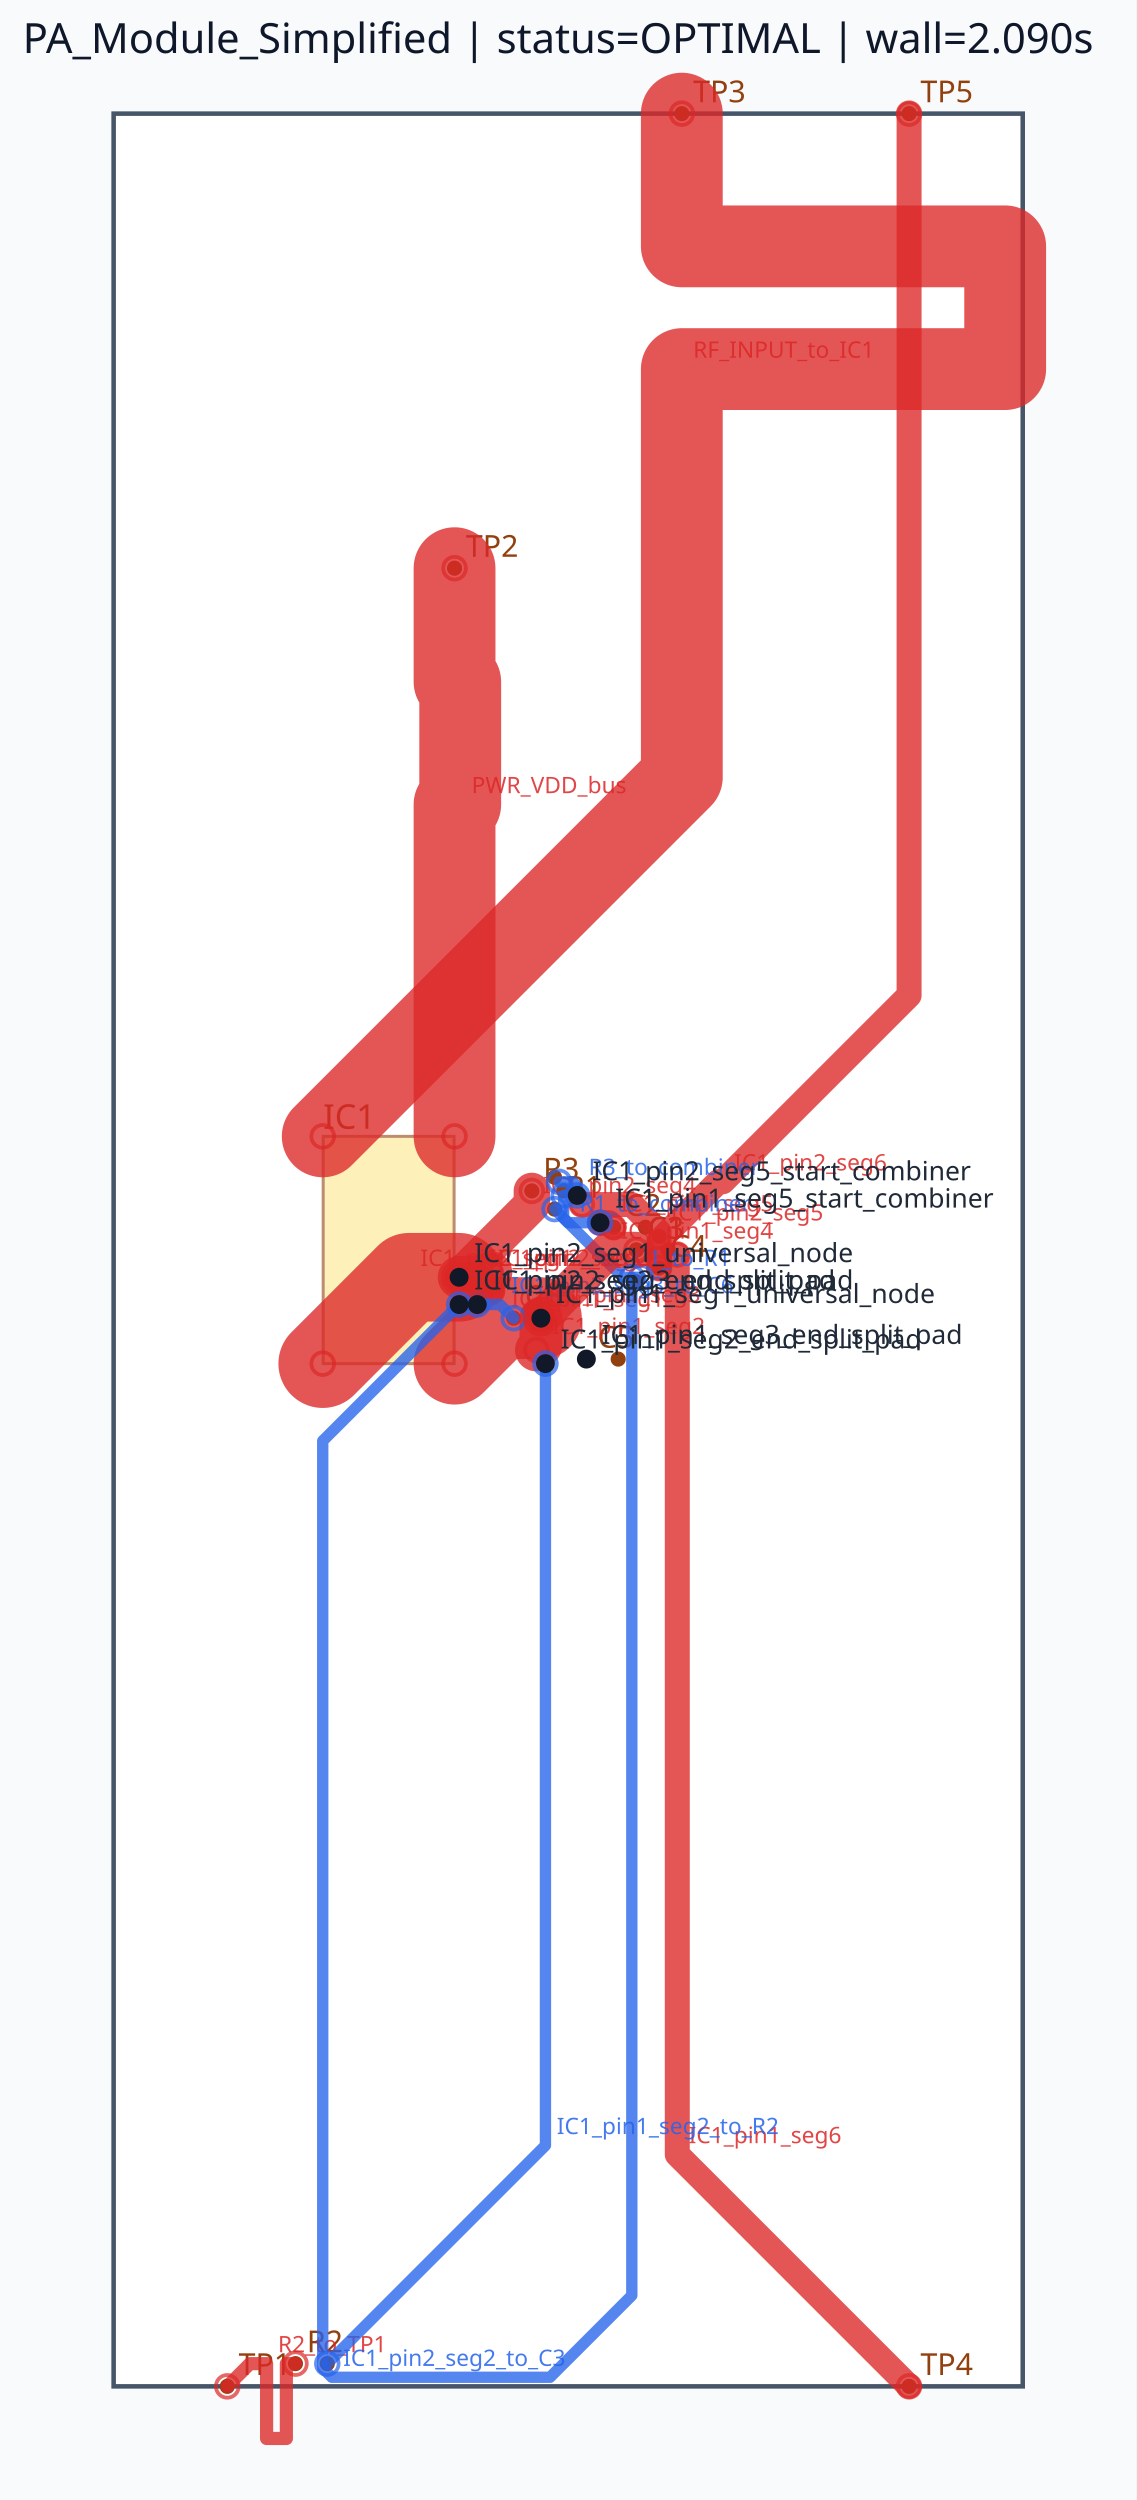
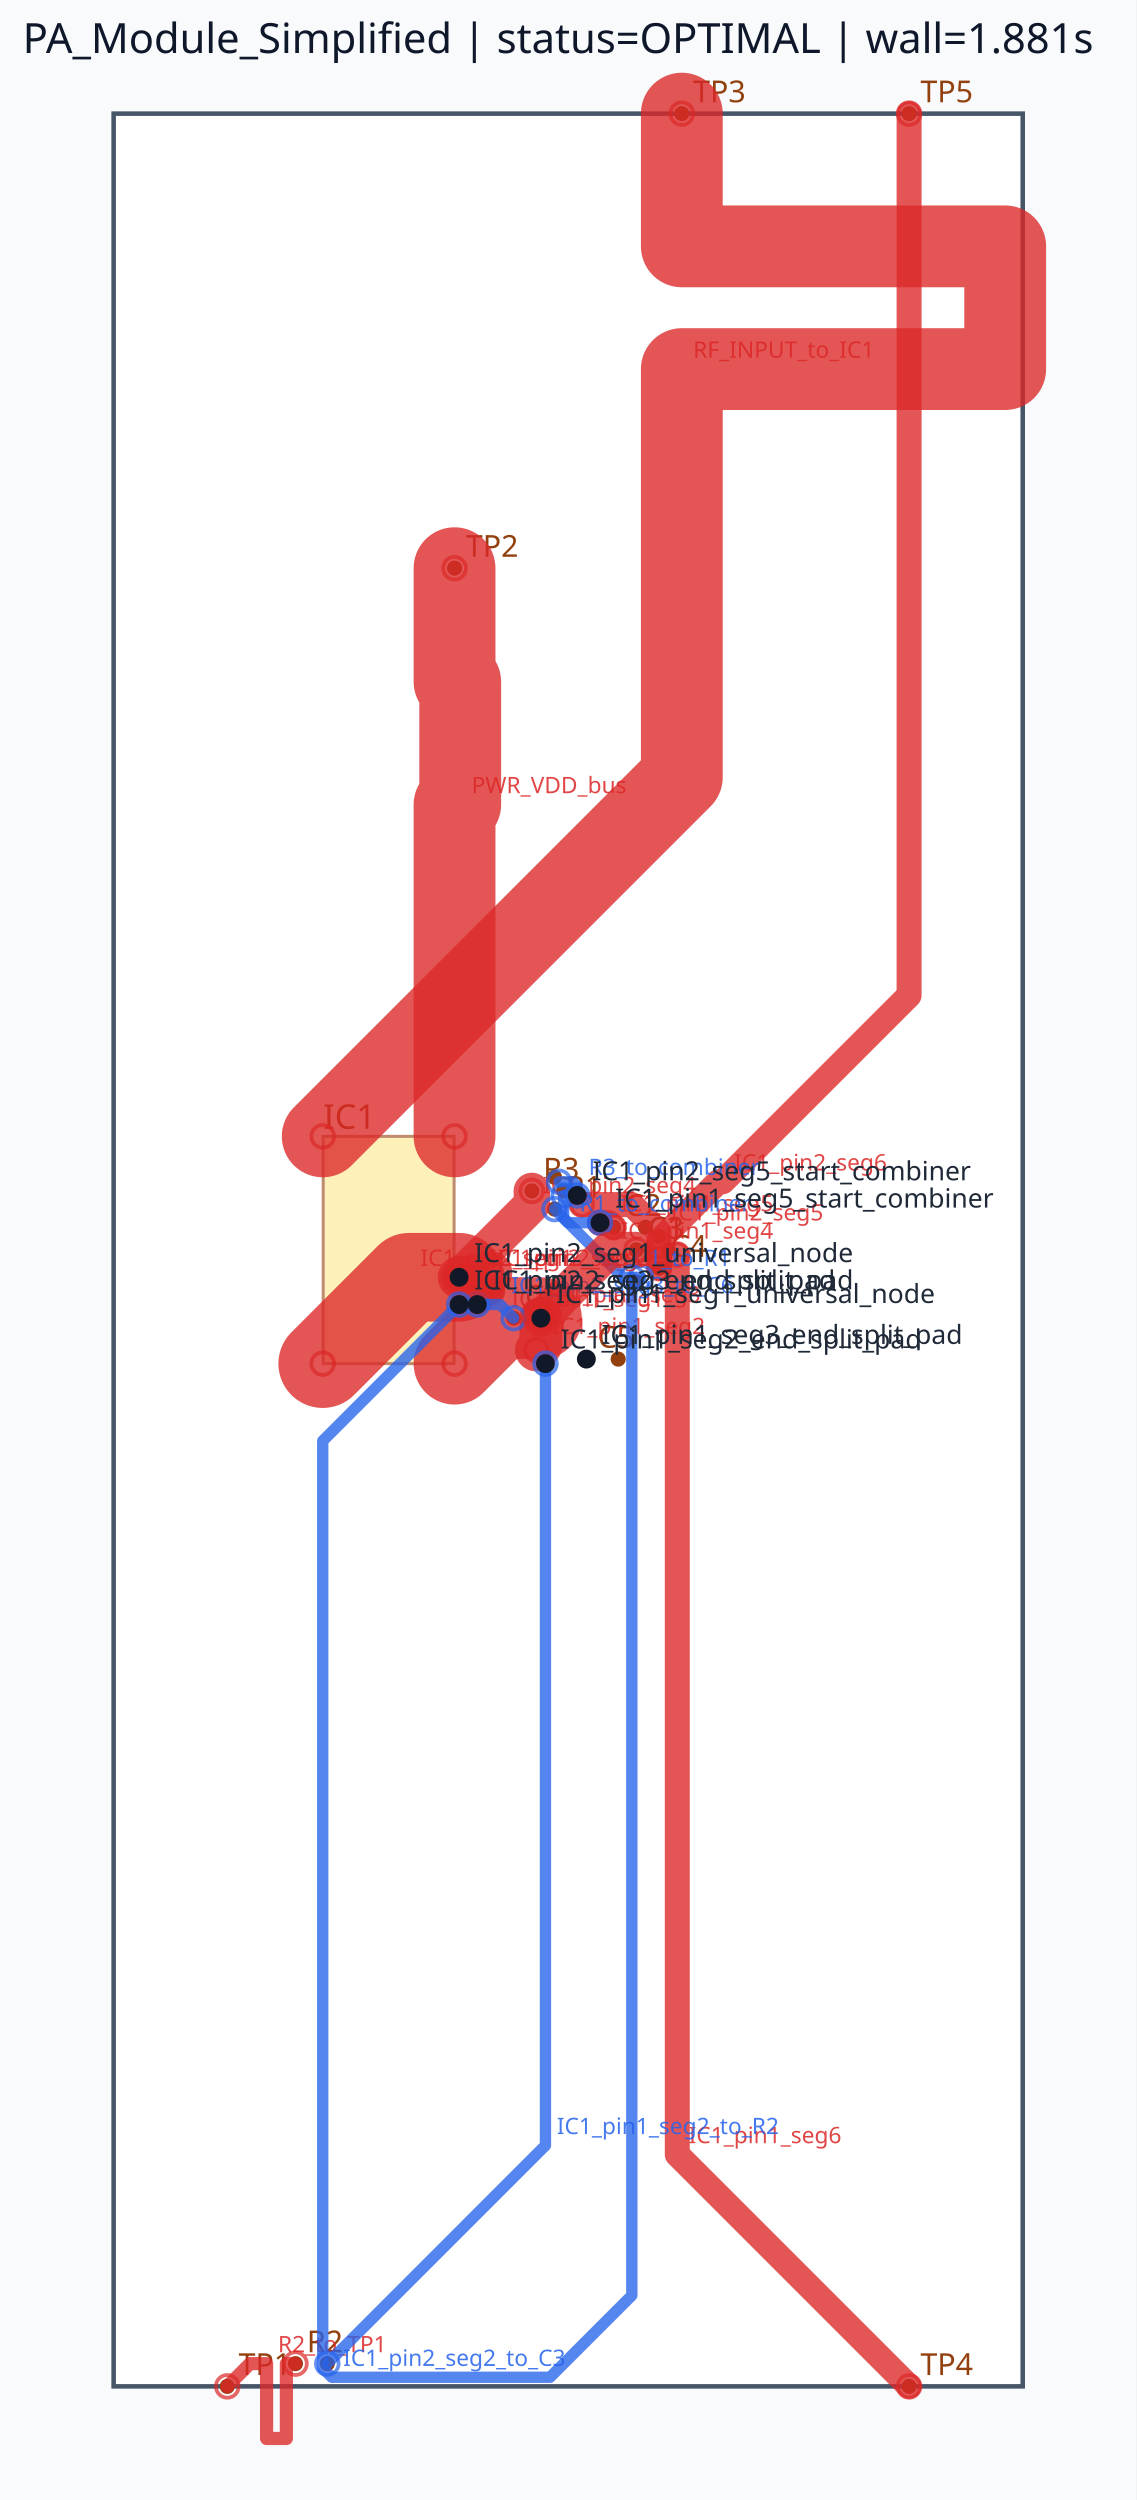
<svg xmlns="http://www.w3.org/2000/svg" viewBox="0 0 300.0 660.0" width="300.0" height="660.0">
  <rect x="0" y="0" width="100%" height="100%" fill="#f8fafc" />
  <rect x="30.00" y="30.00" width="240.00" height="600.00" fill="#ffffff" stroke="#475569" stroke-width="1.2" />
  <rect x="85.32" y="300.00" width="34.56" height="60.00" fill="#fde68a" stroke="#92400e" stroke-width="0.8" opacity="0.6" />
  <text x="85.32" y="298.00" font-family="sans-serif" font-size="9" fill="#92400e">IC1</text>
  <circle cx="60.00" cy="630.00" r="2" fill="#92400e" />
  <text x="63.00" y="627.00" font-family="sans-serif" font-size="8" fill="#92400e">TP1</text>
  <circle cx="120.00" cy="150.00" r="2" fill="#92400e" />
  <text x="123.00" y="147.00" font-family="sans-serif" font-size="8" fill="#92400e">TP2</text>
  <circle cx="180.00" cy="30.00" r="2" fill="#92400e" />
  <text x="183.00" y="27.00" font-family="sans-serif" font-size="8" fill="#92400e">TP3</text>
  <circle cx="240.00" cy="630.00" r="2" fill="#92400e" />
  <text x="243.00" y="627.00" font-family="sans-serif" font-size="8" fill="#92400e">TP4</text>
  <circle cx="240.00" cy="30.00" r="2" fill="#92400e" />
  <text x="243.00" y="27.00" font-family="sans-serif" font-size="8" fill="#92400e">TP5</text>
  <circle cx="168.00" cy="330.00" r="2" fill="#92400e" />
  <circle cx="168.00" cy="338.40" r="2" fill="#92400e" />
  <text x="171.00" y="327.00" font-family="sans-serif" font-size="8" fill="#92400e">C1</text>
  <circle cx="146.40" cy="319.20" r="2" fill="#92400e" />
  <circle cx="146.40" cy="310.80" r="2" fill="#92400e" />
  <text x="149.40" y="316.20" font-family="sans-serif" font-size="8" fill="#92400e">R1</text>
  <circle cx="162.00" cy="324.00" r="2" fill="#92400e" />
  <circle cx="170.40" cy="324.00" r="2" fill="#92400e" />
  <text x="165.00" y="321.00" font-family="sans-serif" font-size="8" fill="#92400e">C2</text>
  <circle cx="78.00" cy="624.00" r="2" fill="#92400e" />
  <circle cx="86.40" cy="624.00" r="2" fill="#92400e" />
  <text x="81.00" y="621.00" font-family="sans-serif" font-size="8" fill="#92400e">R2</text>
  <circle cx="168.00" cy="330.00" r="2" fill="#92400e" />
  <circle cx="176.40" cy="330.00" r="2" fill="#92400e" />
  <text x="171.00" y="327.00" font-family="sans-serif" font-size="8" fill="#92400e">C3</text>
  <circle cx="140.40" cy="314.40" r="2" fill="#92400e" />
  <circle cx="148.80" cy="314.40" r="2" fill="#92400e" />
  <text x="143.40" y="311.40" font-family="sans-serif" font-size="8" fill="#92400e">R3</text>
  <circle cx="174.00" cy="334.80" r="2" fill="#92400e" />
  <circle cx="174.00" cy="326.40" r="2" fill="#92400e" />
  <text x="177.00" y="331.80" font-family="sans-serif" font-size="8" fill="#92400e">C4</text>
  <circle cx="154.80" cy="358.80" r="2" fill="#92400e" />
  <circle cx="163.20" cy="358.80" r="2" fill="#92400e" />
  <text x="157.80" y="355.80" font-family="sans-serif" font-size="8" fill="#92400e">C5</text>
  <circle cx="144.00" cy="348.00" r="2" fill="#92400e" />
  <circle cx="135.60" cy="348.00" r="2" fill="#92400e" />
  <text x="138.60" y="345.00" font-family="sans-serif" font-size="8" fill="#92400e">C6</text>
  <polyline points="85.20,360.00 108.00,337.20 121.20,337.20" fill="none" stroke="#dc2626" stroke-width="23.40" stroke-linecap="round" stroke-linejoin="round" opacity="0.78" />
  <circle cx="85.20" cy="360.00" r="3" fill="none" stroke="#dc2626" stroke-width="1.0" opacity="0.7" />
  <circle cx="121.20" cy="337.20" r="3" fill="none" stroke="#dc2626" stroke-width="1.0" opacity="0.7" />
  <text x="111.00" y="334.20" font-family="sans-serif" font-size="6" fill="#dc2626" opacity="0.85">IC1_pin2_seg1</text>
  <polyline points="120.00,360.00 132.00,348.00 142.80,348.00" fill="none" stroke="#dc2626" stroke-width="21.60" stroke-linecap="round" stroke-linejoin="round" opacity="0.78" />
  <circle cx="120.00" cy="360.00" r="3" fill="none" stroke="#dc2626" stroke-width="1.0" opacity="0.7" />
  <circle cx="142.80" cy="348.00" r="3" fill="none" stroke="#dc2626" stroke-width="1.0" opacity="0.7" />
  <text x="135.00" y="345.00" font-family="sans-serif" font-size="6" fill="#dc2626" opacity="0.85">IC1_pin1_seg1</text>
  <polyline points="121.20,337.20 140.40,318.00 140.40,314.40" fill="none" stroke="#dc2626" stroke-width="9.60" stroke-linecap="round" stroke-linejoin="round" opacity="0.78" />
  <circle cx="121.20" cy="337.20" r="3" fill="none" stroke="#dc2626" stroke-width="1.0" opacity="0.7" />
  <circle cx="140.40" cy="314.40" r="3" fill="none" stroke="#dc2626" stroke-width="1.0" opacity="0.7" />
  <text x="143.40" y="315.00" font-family="sans-serif" font-size="6" fill="#dc2626" opacity="0.85">IC1_pin2_seg4</text>
  <polyline points="142.80,348.00 142.80,355.20 141.60,356.40" fill="none" stroke="#dc2626" stroke-width="11.28" stroke-linecap="round" stroke-linejoin="round" opacity="0.78" />
  <circle cx="142.80" cy="348.00" r="3" fill="none" stroke="#dc2626" stroke-width="1.0" opacity="0.7" />
  <circle cx="141.60" cy="356.40" r="3" fill="none" stroke="#dc2626" stroke-width="1.0" opacity="0.7" />
  <text x="145.80" y="352.20" font-family="sans-serif" font-size="6" fill="#dc2626" opacity="0.85">IC1_pin1_seg2</text>
  <polyline points="158.40,322.80 160.80,322.80 162.00,324.00" fill="none" stroke="#dc2626" stroke-width="6.60" stroke-linecap="round" stroke-linejoin="round" opacity="0.78" />
  <circle cx="158.40" cy="322.80" r="3" fill="none" stroke="#dc2626" stroke-width="1.0" opacity="0.7" />
  <circle cx="162.00" cy="324.00" r="3" fill="none" stroke="#dc2626" stroke-width="1.0" opacity="0.7" />
  <text x="163.80" y="319.80" font-family="sans-serif" font-size="6" fill="#dc2626" opacity="0.85">IC1_pin1_seg5</text>
  <polyline points="153.60,318.00 166.80,318.00 174.00,325.20 174.00,334.80" fill="none" stroke="#dc2626" stroke-width="6.60" stroke-linecap="round" stroke-linejoin="round" opacity="0.78" />
  <circle cx="153.60" cy="318.00" r="3" fill="none" stroke="#dc2626" stroke-width="1.0" opacity="0.7" />
  <circle cx="174.00" cy="334.80" r="3" fill="none" stroke="#dc2626" stroke-width="1.0" opacity="0.7" />
  <text x="177.00" y="322.20" font-family="sans-serif" font-size="6" fill="#dc2626" opacity="0.85">IC1_pin2_seg5</text>
  <polyline points="142.80,348.00 141.60,346.80" fill="none" stroke="#dc2626" stroke-width="7.62" stroke-linecap="round" stroke-linejoin="round" opacity="0.78" />
  <circle cx="142.80" cy="348.00" r="3" fill="none" stroke="#dc2626" stroke-width="1.0" opacity="0.7" />
  <circle cx="141.60" cy="346.80" r="3" fill="none" stroke="#dc2626" stroke-width="1.0" opacity="0.7" />
  <text x="144.60" y="343.80" font-family="sans-serif" font-size="6" fill="#dc2626" opacity="0.85">IC1_pin1_seg3</text>
  <polyline points="121.20,337.20 126.00,337.20 129.60,340.80" fill="none" stroke="#dc2626" stroke-width="7.62" stroke-linecap="round" stroke-linejoin="round" opacity="0.78" />
  <circle cx="121.20" cy="337.20" r="3" fill="none" stroke="#dc2626" stroke-width="1.0" opacity="0.7" />
  <circle cx="129.60" cy="340.80" r="3" fill="none" stroke="#dc2626" stroke-width="1.0" opacity="0.7" />
  <text x="129.00" y="334.20" font-family="sans-serif" font-size="6" fill="#dc2626" opacity="0.85">IC1_pin2_seg3</text>
  <polyline points="180.00,30.00 180.00,65.04 265.37,65.04 265.37,97.44 180.00,97.44 180.00,170.16 180.00,205.20 85.20,300.00" fill="none" stroke="#dc2626" stroke-width="21.60" stroke-linecap="round" stroke-linejoin="round" opacity="0.78" />
  <circle cx="180.00" cy="30.00" r="3" fill="none" stroke="#dc2626" stroke-width="1.0" opacity="0.7" />
  <circle cx="85.20" cy="300.00" r="3" fill="none" stroke="#dc2626" stroke-width="1.0" opacity="0.7" />
  <text x="183.00" y="94.44" font-family="sans-serif" font-size="6" fill="#dc2626" opacity="0.85">RF_INPUT_to_IC1</text>
  <polyline points="120.00,150.00 120.00,180.00 121.50,180.00 121.50,212.40 120.00,212.40 120.00,270.00 120.00,300.00" fill="none" stroke="#dc2626" stroke-width="21.60" stroke-linecap="round" stroke-linejoin="round" opacity="0.78" />
  <circle cx="120.00" cy="150.00" r="3" fill="none" stroke="#dc2626" stroke-width="1.0" opacity="0.7" />
  <circle cx="120.00" cy="300.00" r="3" fill="none" stroke="#dc2626" stroke-width="1.0" opacity="0.7" />
  <text x="124.50" y="209.40" font-family="sans-serif" font-size="6" fill="#dc2626" opacity="0.85">PWR_VDD_bus</text>
  <polyline points="178.80,331.20 178.80,568.80 240.00,630.00" fill="none" stroke="#dc2626" stroke-width="6.60" stroke-linecap="round" stroke-linejoin="round" opacity="0.78" />
  <circle cx="178.80" cy="331.20" r="3" fill="none" stroke="#dc2626" stroke-width="1.0" opacity="0.7" />
  <circle cx="240.00" cy="630.00" r="3" fill="none" stroke="#dc2626" stroke-width="1.0" opacity="0.7" />
  <text x="181.80" y="565.80" font-family="sans-serif" font-size="6" fill="#dc2626" opacity="0.85">IC1_pin1_seg6</text>
  <polyline points="174.00,332.40 174.00,327.60 189.60,312.00 190.80,312.00 240.00,262.80 240.00,30.00" fill="none" stroke="#dc2626" stroke-width="6.60" stroke-linecap="round" stroke-linejoin="round" opacity="0.78" />
  <circle cx="174.00" cy="332.40" r="3" fill="none" stroke="#dc2626" stroke-width="1.0" opacity="0.7" />
  <circle cx="240.00" cy="30.00" r="3" fill="none" stroke="#dc2626" stroke-width="1.0" opacity="0.7" />
  <text x="193.80" y="309.00" font-family="sans-serif" font-size="6" fill="#dc2626" opacity="0.85">IC1_pin2_seg6</text>
  <polyline points="78.00,624.00 75.60,624.00 75.60,643.76 70.38,643.76 70.38,624.00 68.40,624.00 66.00,624.00 60.00,630.00" fill="none" stroke="#dc2626" stroke-width="3.48" stroke-linecap="round" stroke-linejoin="round" opacity="0.78" />
  <circle cx="78.00" cy="624.00" r="3" fill="none" stroke="#dc2626" stroke-width="1.0" opacity="0.7" />
  <circle cx="60.00" cy="630.00" r="3" fill="none" stroke="#dc2626" stroke-width="1.0" opacity="0.7" />
  <text x="73.38" y="621.00" font-family="sans-serif" font-size="6" fill="#dc2626" opacity="0.85">R2_to_TP1</text>
  <polyline points="144.00,360.00 144.00,566.40 86.40,624.00" fill="none" stroke="#2563eb" stroke-width="3.00" stroke-linecap="round" stroke-linejoin="round" opacity="0.78" />
  <circle cx="144.00" cy="360.00" r="3" fill="none" stroke="#2563eb" stroke-width="1.0" opacity="0.7" />
  <circle cx="86.40" cy="624.00" r="3" fill="none" stroke="#2563eb" stroke-width="1.0" opacity="0.7" />
  <text x="147.00" y="563.40" font-family="sans-serif" font-size="6" fill="#2563eb" opacity="0.85">IC1_pin1_seg2_to_R2</text>
  <polyline points="169.20,337.20 164.40,337.20 146.40,319.20" fill="none" stroke="#2563eb" stroke-width="3.00" stroke-linecap="round" stroke-linejoin="round" opacity="0.78" />
  <circle cx="169.20" cy="337.20" r="3" fill="none" stroke="#2563eb" stroke-width="1.0" opacity="0.7" />
  <circle cx="146.40" cy="319.20" r="3" fill="none" stroke="#2563eb" stroke-width="1.0" opacity="0.7" />
  <text x="167.40" y="334.20" font-family="sans-serif" font-size="6" fill="#2563eb" opacity="0.85">C1_to_R1</text>
  <polyline points="148.80,315.60 148.80,321.60 150.00,322.80 158.40,322.80" fill="none" stroke="#2563eb" stroke-width="3.00" stroke-linecap="round" stroke-linejoin="round" opacity="0.78" />
  <circle cx="148.80" cy="315.60" r="3" fill="none" stroke="#2563eb" stroke-width="1.0" opacity="0.7" />
  <circle cx="158.40" cy="322.80" r="3" fill="none" stroke="#2563eb" stroke-width="1.0" opacity="0.7" />
  <text x="153.00" y="319.80" font-family="sans-serif" font-size="6" fill="#2563eb" opacity="0.85">R1_to_combiner</text>
  <polyline points="147.60,312.00 151.20,312.00 152.40,313.20 152.40,315.60" fill="none" stroke="#2563eb" stroke-width="3.00" stroke-linecap="round" stroke-linejoin="round" opacity="0.78" />
  <circle cx="147.60" cy="312.00" r="3" fill="none" stroke="#2563eb" stroke-width="1.0" opacity="0.7" />
  <circle cx="152.40" cy="315.60" r="3" fill="none" stroke="#2563eb" stroke-width="1.0" opacity="0.7" />
  <text x="155.40" y="310.20" font-family="sans-serif" font-size="6" fill="#2563eb" opacity="0.85">R3_to_combiner</text>
  <polyline points="126.00,344.40 132.00,344.40 135.60,348.00" fill="none" stroke="#2563eb" stroke-width="3.00" stroke-linecap="round" stroke-linejoin="round" opacity="0.78" />
  <circle cx="126.00" cy="344.40" r="3" fill="none" stroke="#2563eb" stroke-width="1.0" opacity="0.7" />
  <circle cx="135.60" cy="348.00" r="3" fill="none" stroke="#2563eb" stroke-width="1.0" opacity="0.7" />
  <text x="135.00" y="341.40" font-family="sans-serif" font-size="6" fill="#2563eb" opacity="0.85">IC1_pin2_seg3_to_C6</text>
  <polyline points="142.80,348.00 160.80,330.00 168.00,330.00" fill="none" stroke="#dc2626" stroke-width="9.60" stroke-linecap="round" stroke-linejoin="round" opacity="0.78" />
  <circle cx="142.80" cy="348.00" r="3" fill="none" stroke="#dc2626" stroke-width="1.0" opacity="0.7" />
  <circle cx="168.00" cy="330.00" r="3" fill="none" stroke="#dc2626" stroke-width="1.0" opacity="0.7" />
  <text x="163.80" y="327.00" font-family="sans-serif" font-size="6" fill="#dc2626" opacity="0.85">IC1_pin1_seg4</text>
  <polyline points="121.20,337.20 128.40,337.20 129.60,336.00" fill="none" stroke="#dc2626" stroke-width="11.28" stroke-linecap="round" stroke-linejoin="round" opacity="0.78" />
  <circle cx="121.20" cy="337.20" r="3" fill="none" stroke="#dc2626" stroke-width="1.0" opacity="0.7" />
  <circle cx="129.60" cy="336.00" r="3" fill="none" stroke="#dc2626" stroke-width="1.0" opacity="0.7" />
  <text x="131.40" y="334.20" font-family="sans-serif" font-size="6" fill="#dc2626" opacity="0.85">IC1_pin2_seg2</text>
  <polyline points="121.20,344.40 85.20,380.40 85.20,625.20 87.60,627.60 145.20,627.60 166.80,606.00 166.80,337.20" fill="none" stroke="#2563eb" stroke-width="3.00" stroke-linecap="round" stroke-linejoin="round" opacity="0.78" />
  <circle cx="121.20" cy="344.40" r="3" fill="none" stroke="#2563eb" stroke-width="1.0" opacity="0.7" />
  <circle cx="166.80" cy="337.20" r="3" fill="none" stroke="#2563eb" stroke-width="1.0" opacity="0.7" />
  <text x="90.60" y="624.60" font-family="sans-serif" font-size="6" fill="#2563eb" opacity="0.85">IC1_pin2_seg2_to_C3</text>
  <circle cx="142.80" cy="348.00" r="2.5" fill="#111827" />
  <text x="146.80" y="344.00" font-family="sans-serif" font-size="7" fill="#1f2937">IC1_pin1_seg1_universal_node</text>
  <circle cx="144.00" cy="360.00" r="2.5" fill="#111827" />
  <text x="148.00" y="356.00" font-family="sans-serif" font-size="7" fill="#1f2937">IC1_pin1_seg2_end_split_pad</text>
  <circle cx="154.80" cy="358.80" r="2.5" fill="#111827" />
  <text x="158.80" y="354.80" font-family="sans-serif" font-size="7" fill="#1f2937">IC1_pin1_seg3_end_split_pad</text>
  <circle cx="158.40" cy="322.80" r="2.5" fill="#111827" />
  <text x="162.40" y="318.80" font-family="sans-serif" font-size="7" fill="#1f2937">IC1_pin1_seg5_start_combiner</text>
  <circle cx="121.20" cy="337.20" r="2.5" fill="#111827" />
  <text x="125.20" y="333.20" font-family="sans-serif" font-size="7" fill="#1f2937">IC1_pin2_seg1_universal_node</text>
  <circle cx="121.20" cy="344.40" r="2.5" fill="#111827" />
  <text x="125.20" y="340.40" font-family="sans-serif" font-size="7" fill="#1f2937">IC1_pin2_seg2_end_split_pad</text>
  <circle cx="126.00" cy="344.40" r="2.5" fill="#111827" />
  <text x="130.00" y="340.40" font-family="sans-serif" font-size="7" fill="#1f2937">IC1_pin2_seg3_end_split_pad</text>
  <circle cx="152.40" cy="315.60" r="2.5" fill="#111827" />
  <text x="156.40" y="311.60" font-family="sans-serif" font-size="7" fill="#1f2937">IC1_pin2_seg5_start_combiner</text>
-   <text x="6" y="14" font-family="sans-serif" font-size="11" fill="#0f172a">PA_Module_Simplified | status=OPTIMAL | wall=2.090s</text>
+   <text x="6" y="14" font-family="sans-serif" font-size="11" fill="#0f172a">PA_Module_Simplified | status=OPTIMAL | wall=1.881s</text>
</svg>
